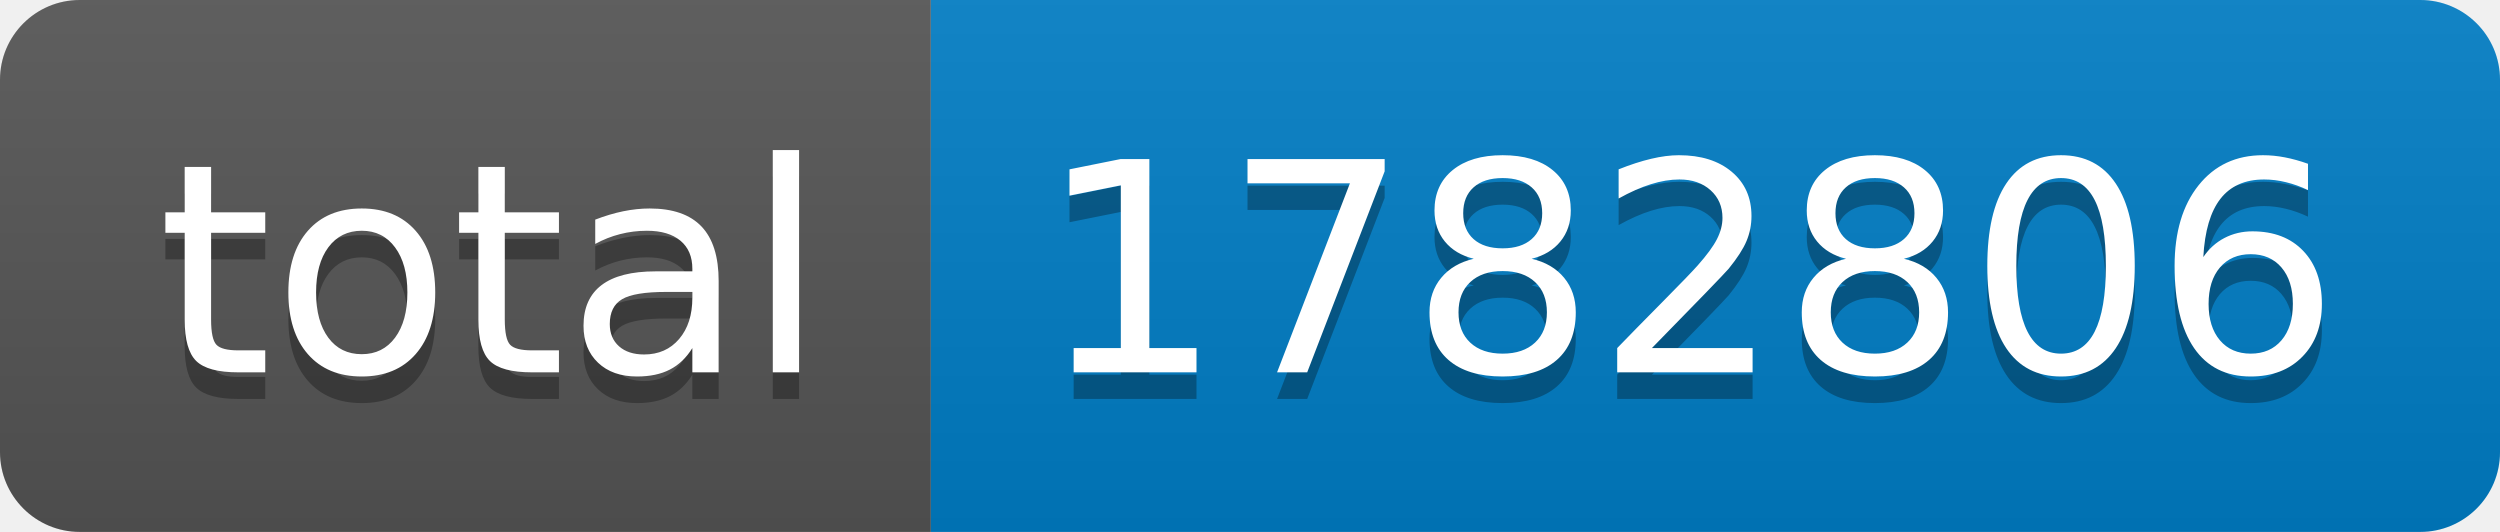
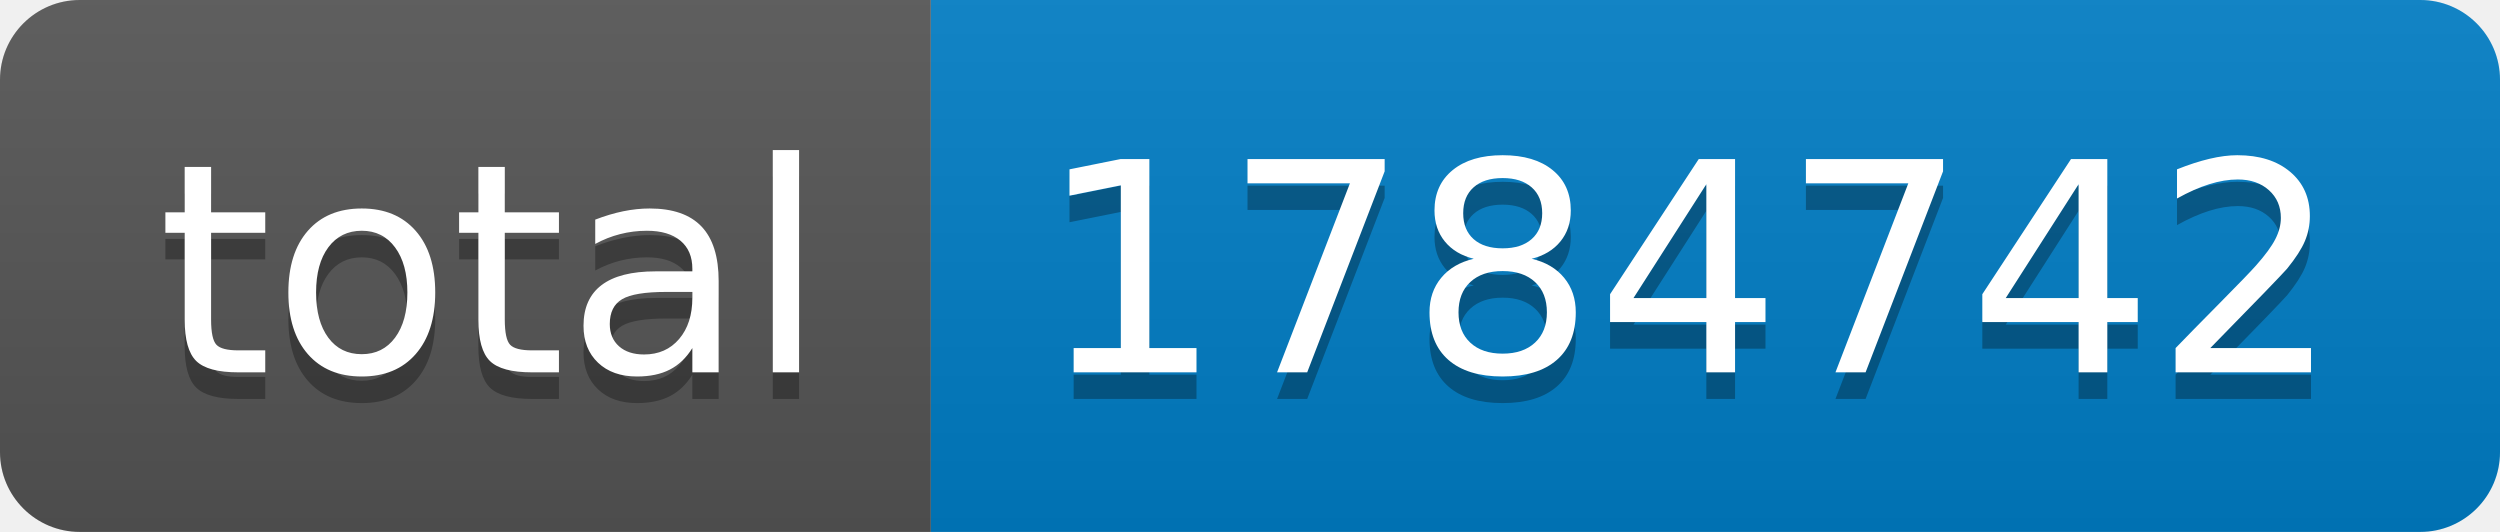
- <svg xmlns="http://www.w3.org/2000/svg" width="94" height="20" role="img" aria-label="total: 1782806">
+ <svg xmlns="http://www.w3.org/2000/svg" width="94" height="20" role="img" aria-label="total: 1784742">
  <linearGradient id="s" x2="0" y2="100%">
    <stop offset="0" stop-color="#bbb" stop-opacity=".1" />
    <stop offset="1" stop-opacity=".1" />
  </linearGradient>
  <clipPath id="r">
    <rect width="94" height="20" rx="3" fill="#fff" />
  </clipPath>
  <g clip-path="url(#r)">
    <rect width="35" height="20" fill="#555" />
    <rect x="35" width="59" height="20" fill="#007ec6" />
    <rect width="94" height="20" fill="url(#s)" />
  </g>
  <g fill="#fff" text-anchor="middle" font-family="Verdana,Geneva,DejaVu Sans,sans-serif" text-rendering="geometricPrecision" font-size="110">
    <text aria-hidden="true" x="185" y="150" fill="#010101" fill-opacity=".3" transform="scale(.1)" textLength="250">total</text>
    <text x="185" y="140" transform="scale(.1)" fill="#fff" textLength="250">total</text>
-     <text aria-hidden="true" x="635" y="150" fill="#010101" fill-opacity=".3" transform="scale(.1)" textLength="490">1782806</text>
-     <text x="635" y="140" transform="scale(.1)" fill="#fff" textLength="490">1782806</text>
+     <text aria-hidden="true" x="635" y="150" fill="#010101" fill-opacity=".3" transform="scale(.1)" textLength="490">1784742</text>
+     <text x="635" y="140" transform="scale(.1)" fill="#fff" textLength="490">1784742</text>
  </g>
</svg>
